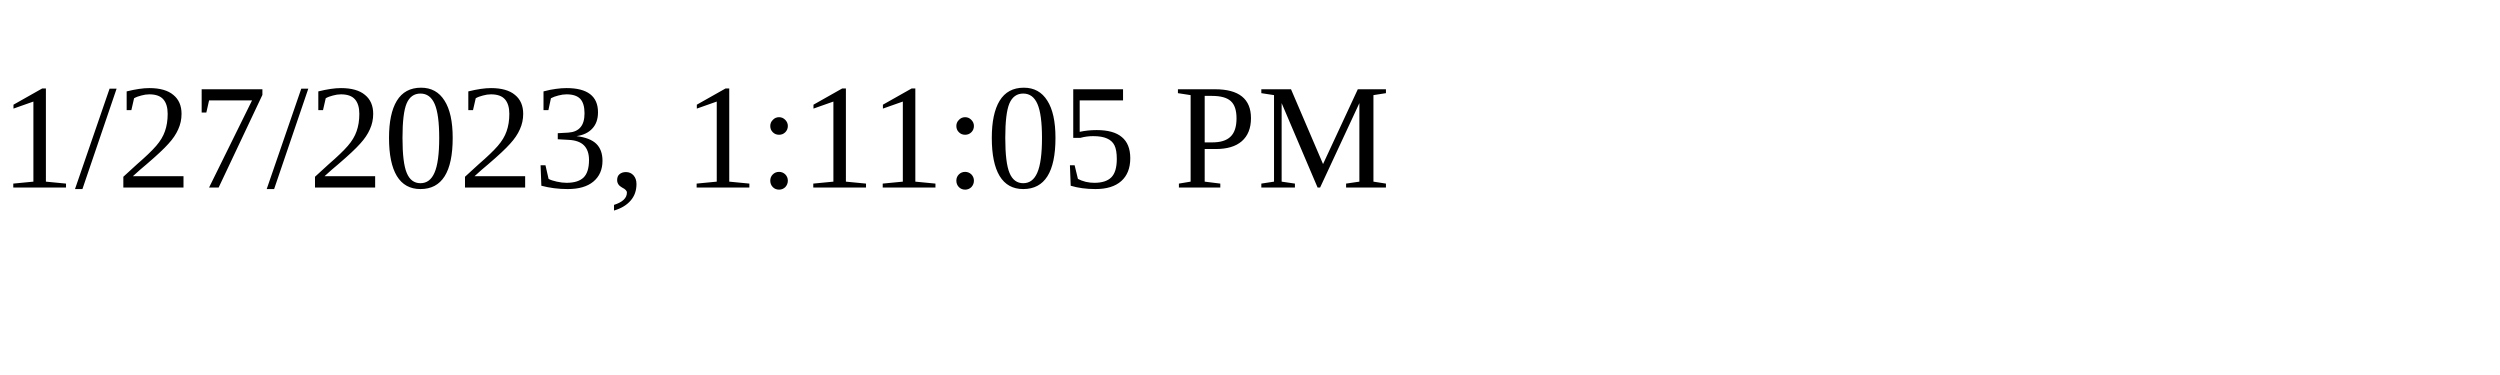
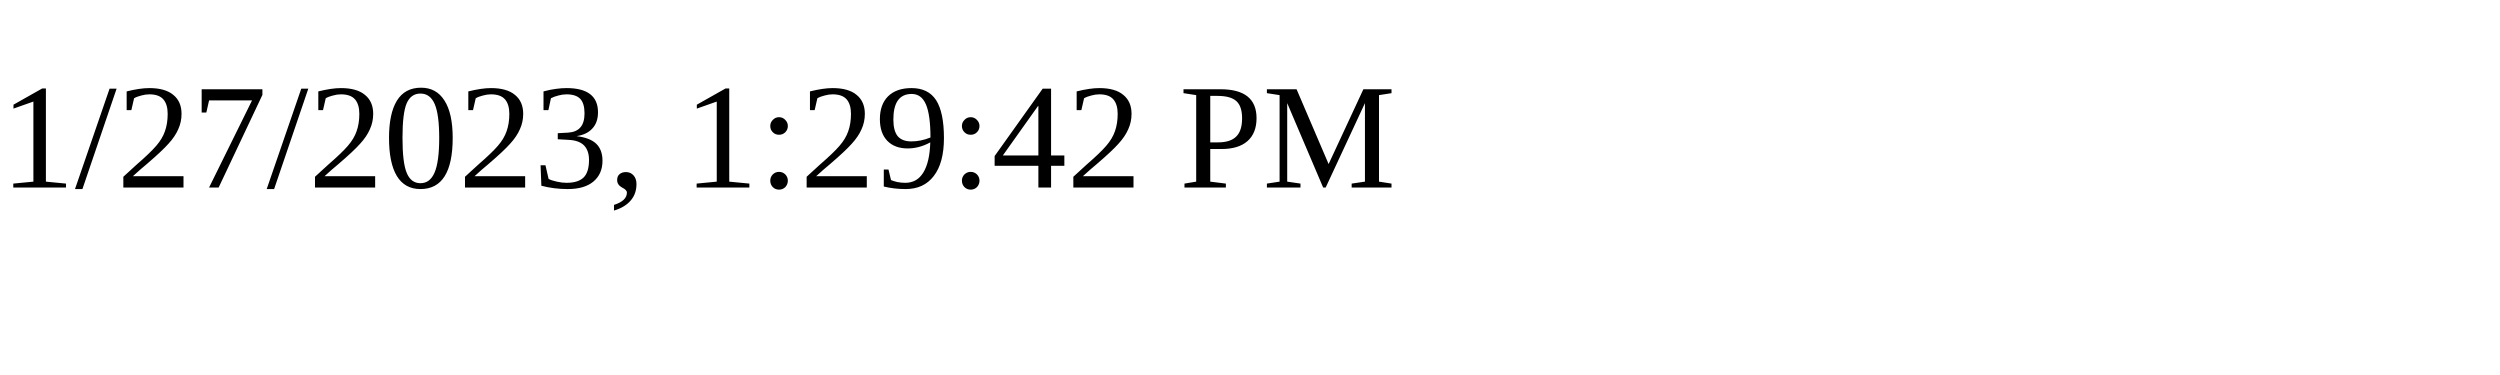
<svg xmlns="http://www.w3.org/2000/svg" height="30" width="200">
-   <text x="0" y="15">1/27/2023, 1:11:05 PM</text>
+   <text x="0" y="15">1/27/2023, 1:29:42 PM</text>
</svg>
